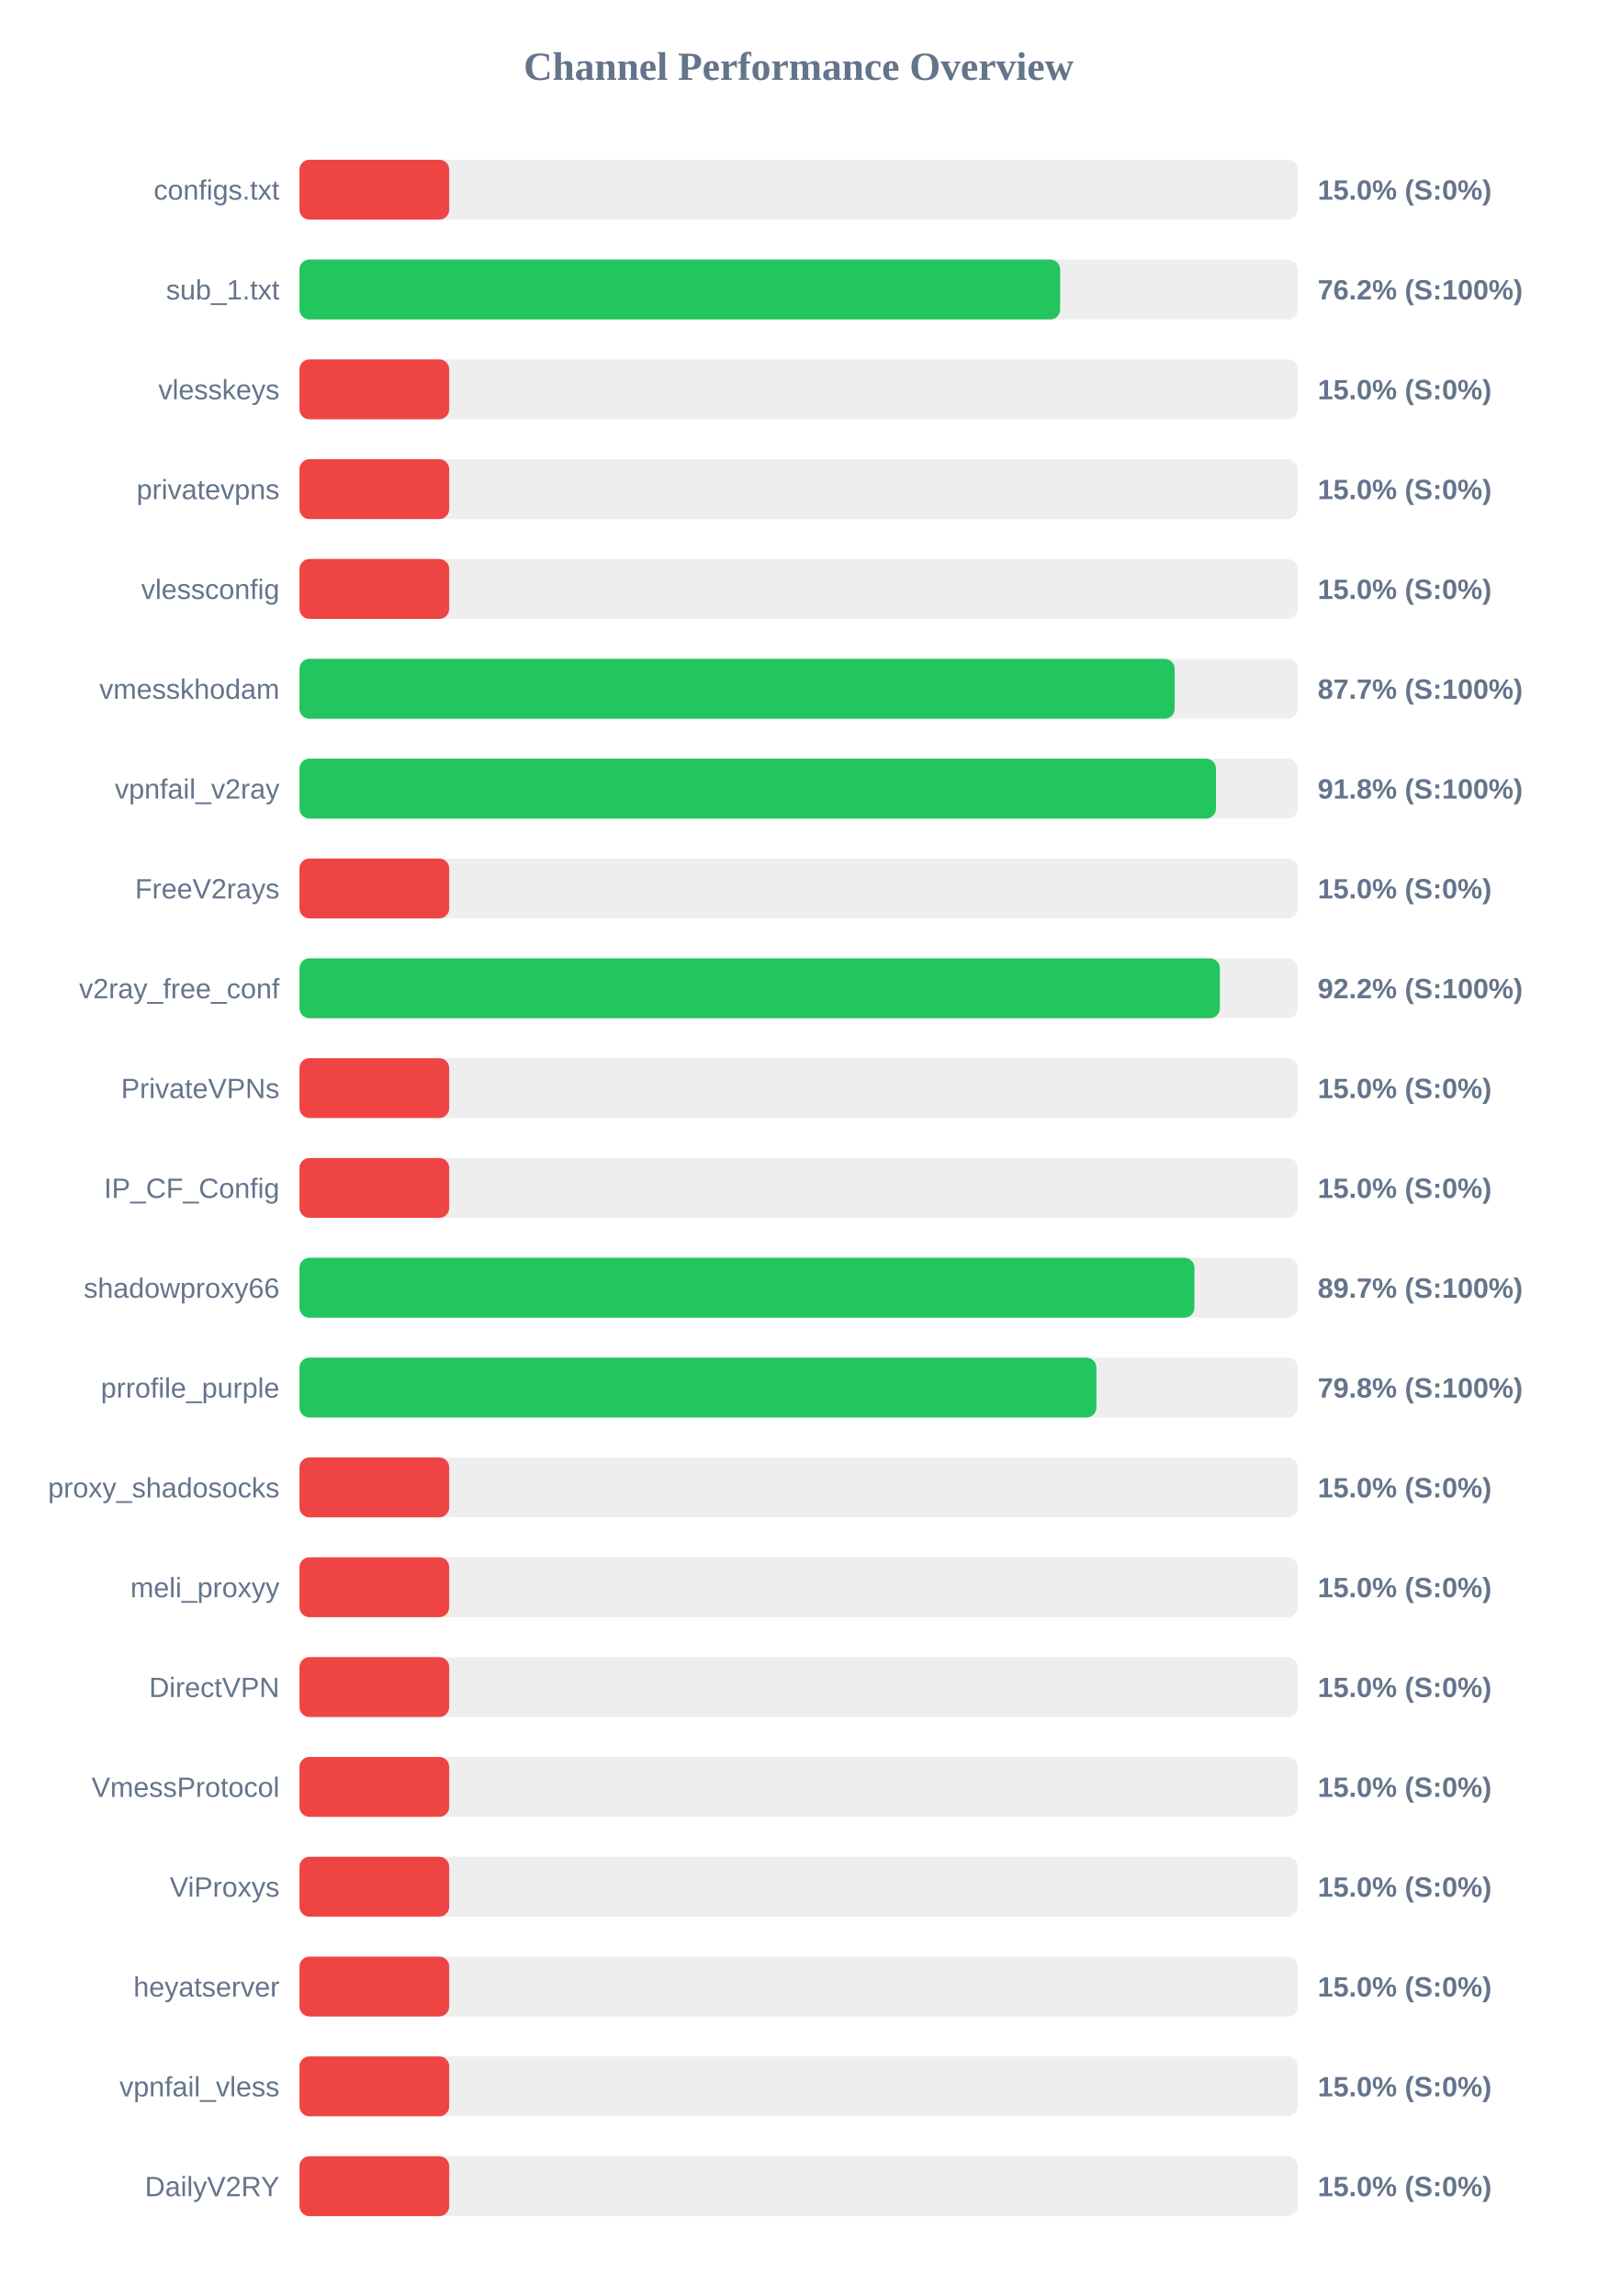
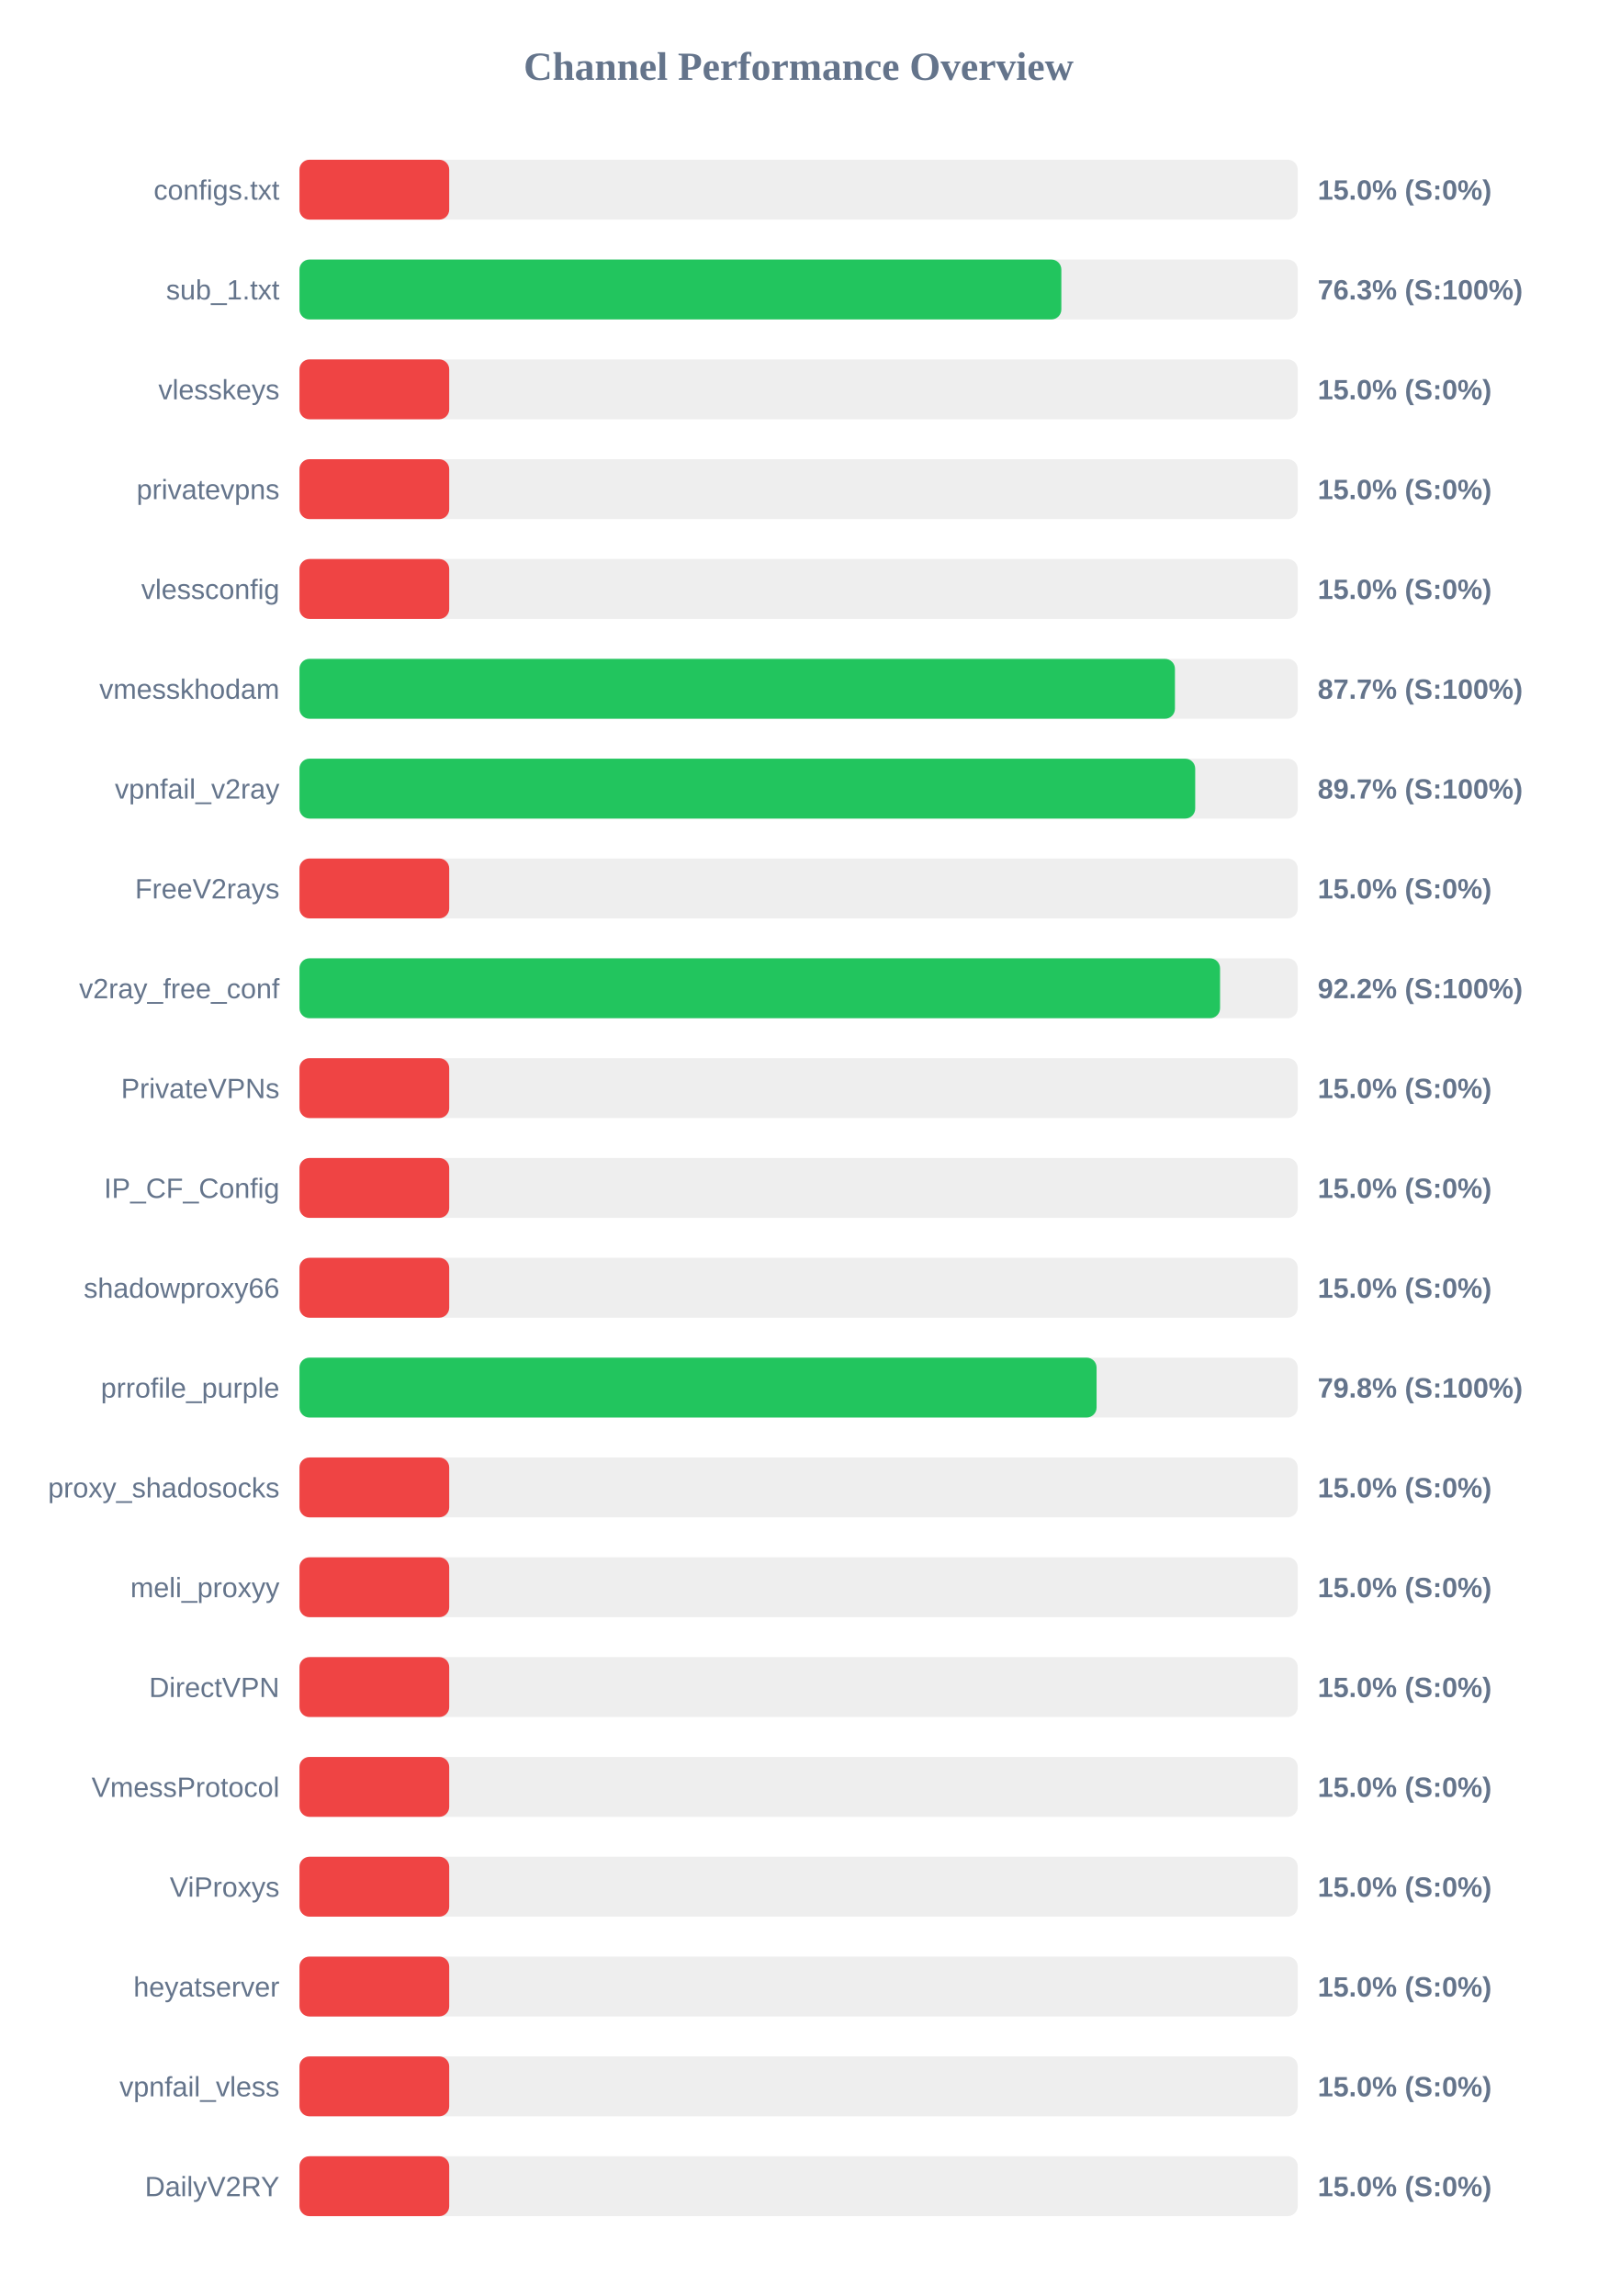
<svg xmlns="http://www.w3.org/2000/svg" width="800" height="1150" version="1.1">
  <style>
        .row { font: 14px Arial; fill: #64748b; }
        .score { font: bold 14px Arial; fill: #64748b; }
    </style>
  <text x="400" y="40" text-anchor="middle" font-size="20px" font-weight="bold" fill="#64748b">Channel Performance Overview</text>
  <rect x="150" y="80" width="500" height="30" fill="#eee" rx="5" />
  <rect x="150" y="80" width="75.0" height="30" fill="#ef4444" rx="5" />
  <text x="140" y="100" text-anchor="end" class="row">configs.txt</text>
  <text x="660" y="100" text-anchor="start" class="score">15.0% (S:0%)</text>
  <rect x="150" y="130" width="500" height="30" fill="#eee" rx="5" />
-   <rect x="150" y="130" width="381.0" height="30" fill="#22c55e" rx="5" />
+   <rect x="150" y="130" width="381.6" height="30" fill="#22c55e" rx="5" />
  <text x="140" y="150" text-anchor="end" class="row">sub_1.txt</text>
-   <text x="660" y="150" text-anchor="start" class="score">76.2% (S:100%)</text>
+   <text x="660" y="150" text-anchor="start" class="score">76.3% (S:100%)</text>
  <rect x="150" y="180" width="500" height="30" fill="#eee" rx="5" />
  <rect x="150" y="180" width="75.0" height="30" fill="#ef4444" rx="5" />
  <text x="140" y="200" text-anchor="end" class="row">vlesskeys</text>
  <text x="660" y="200" text-anchor="start" class="score">15.0% (S:0%)</text>
  <rect x="150" y="230" width="500" height="30" fill="#eee" rx="5" />
  <rect x="150" y="230" width="75.0" height="30" fill="#ef4444" rx="5" />
  <text x="140" y="250" text-anchor="end" class="row">privatevpns</text>
  <text x="660" y="250" text-anchor="start" class="score">15.0% (S:0%)</text>
  <rect x="150" y="280" width="500" height="30" fill="#eee" rx="5" />
  <rect x="150" y="280" width="75.0" height="30" fill="#ef4444" rx="5" />
  <text x="140" y="300" text-anchor="end" class="row">vlessconfig</text>
  <text x="660" y="300" text-anchor="start" class="score">15.0% (S:0%)</text>
  <rect x="150" y="330" width="500" height="30" fill="#eee" rx="5" />
-   <rect x="150" y="330" width="438.35" height="30" fill="#22c55e" rx="5" />
+   <rect x="150" y="330" width="438.5" height="30" fill="#22c55e" rx="5" />
  <text x="140" y="350" text-anchor="end" class="row">vmesskhodam</text>
  <text x="660" y="350" text-anchor="start" class="score">87.7% (S:100%)</text>
  <rect x="150" y="380" width="500" height="30" fill="#eee" rx="5" />
-   <rect x="150" y="380" width="459.05" height="30" fill="#22c55e" rx="5" />
+   <rect x="150" y="380" width="448.65" height="30" fill="#22c55e" rx="5" />
  <text x="140" y="400" text-anchor="end" class="row">vpnfail_v2ray</text>
-   <text x="660" y="400" text-anchor="start" class="score">91.8% (S:100%)</text>
+   <text x="660" y="400" text-anchor="start" class="score">89.7% (S:100%)</text>
  <rect x="150" y="430" width="500" height="30" fill="#eee" rx="5" />
  <rect x="150" y="430" width="75.0" height="30" fill="#ef4444" rx="5" />
  <text x="140" y="450" text-anchor="end" class="row">FreeV2rays</text>
  <text x="660" y="450" text-anchor="start" class="score">15.0% (S:0%)</text>
  <rect x="150" y="480" width="500" height="30" fill="#eee" rx="5" />
-   <rect x="150" y="480" width="461.0" height="30" fill="#22c55e" rx="5" />
+   <rect x="150" y="480" width="461.1" height="30" fill="#22c55e" rx="5" />
  <text x="140" y="500" text-anchor="end" class="row">v2ray_free_conf</text>
  <text x="660" y="500" text-anchor="start" class="score">92.2% (S:100%)</text>
  <rect x="150" y="530" width="500" height="30" fill="#eee" rx="5" />
  <rect x="150" y="530" width="75.0" height="30" fill="#ef4444" rx="5" />
  <text x="140" y="550" text-anchor="end" class="row">PrivateVPNs</text>
  <text x="660" y="550" text-anchor="start" class="score">15.0% (S:0%)</text>
  <rect x="150" y="580" width="500" height="30" fill="#eee" rx="5" />
  <rect x="150" y="580" width="75.0" height="30" fill="#ef4444" rx="5" />
  <text x="140" y="600" text-anchor="end" class="row">IP_CF_Config</text>
  <text x="660" y="600" text-anchor="start" class="score">15.0% (S:0%)</text>
  <rect x="150" y="630" width="500" height="30" fill="#eee" rx="5" />
-   <rect x="150" y="630" width="448.25" height="30" fill="#22c55e" rx="5" />
+   <rect x="150" y="630" width="75.0" height="30" fill="#ef4444" rx="5" />
  <text x="140" y="650" text-anchor="end" class="row">shadowproxy66</text>
-   <text x="660" y="650" text-anchor="start" class="score">89.7% (S:100%)</text>
+   <text x="660" y="650" text-anchor="start" class="score">15.0% (S:0%)</text>
  <rect x="150" y="680" width="500" height="30" fill="#eee" rx="5" />
-   <rect x="150" y="680" width="399.15" height="30" fill="#22c55e" rx="5" />
+   <rect x="150" y="680" width="399.25" height="30" fill="#22c55e" rx="5" />
  <text x="140" y="700" text-anchor="end" class="row">prrofile_purple</text>
  <text x="660" y="700" text-anchor="start" class="score">79.8% (S:100%)</text>
  <rect x="150" y="730" width="500" height="30" fill="#eee" rx="5" />
  <rect x="150" y="730" width="75.0" height="30" fill="#ef4444" rx="5" />
  <text x="140" y="750" text-anchor="end" class="row">proxy_shadosocks</text>
  <text x="660" y="750" text-anchor="start" class="score">15.0% (S:0%)</text>
  <rect x="150" y="780" width="500" height="30" fill="#eee" rx="5" />
  <rect x="150" y="780" width="75.0" height="30" fill="#ef4444" rx="5" />
  <text x="140" y="800" text-anchor="end" class="row">meli_proxyy</text>
  <text x="660" y="800" text-anchor="start" class="score">15.0% (S:0%)</text>
  <rect x="150" y="830" width="500" height="30" fill="#eee" rx="5" />
  <rect x="150" y="830" width="75.0" height="30" fill="#ef4444" rx="5" />
  <text x="140" y="850" text-anchor="end" class="row">DirectVPN</text>
  <text x="660" y="850" text-anchor="start" class="score">15.0% (S:0%)</text>
  <rect x="150" y="880" width="500" height="30" fill="#eee" rx="5" />
  <rect x="150" y="880" width="75.0" height="30" fill="#ef4444" rx="5" />
  <text x="140" y="900" text-anchor="end" class="row">VmessProtocol</text>
  <text x="660" y="900" text-anchor="start" class="score">15.0% (S:0%)</text>
  <rect x="150" y="930" width="500" height="30" fill="#eee" rx="5" />
  <rect x="150" y="930" width="75.0" height="30" fill="#ef4444" rx="5" />
  <text x="140" y="950" text-anchor="end" class="row">ViProxys</text>
  <text x="660" y="950" text-anchor="start" class="score">15.0% (S:0%)</text>
  <rect x="150" y="980" width="500" height="30" fill="#eee" rx="5" />
  <rect x="150" y="980" width="75.0" height="30" fill="#ef4444" rx="5" />
  <text x="140" y="1000" text-anchor="end" class="row">heyatserver</text>
  <text x="660" y="1000" text-anchor="start" class="score">15.0% (S:0%)</text>
  <rect x="150" y="1030" width="500" height="30" fill="#eee" rx="5" />
  <rect x="150" y="1030" width="75.0" height="30" fill="#ef4444" rx="5" />
  <text x="140" y="1050" text-anchor="end" class="row">vpnfail_vless</text>
  <text x="660" y="1050" text-anchor="start" class="score">15.0% (S:0%)</text>
  <rect x="150" y="1080" width="500" height="30" fill="#eee" rx="5" />
  <rect x="150" y="1080" width="75.0" height="30" fill="#ef4444" rx="5" />
  <text x="140" y="1100" text-anchor="end" class="row">DailyV2RY</text>
  <text x="660" y="1100" text-anchor="start" class="score">15.0% (S:0%)</text>
</svg>
